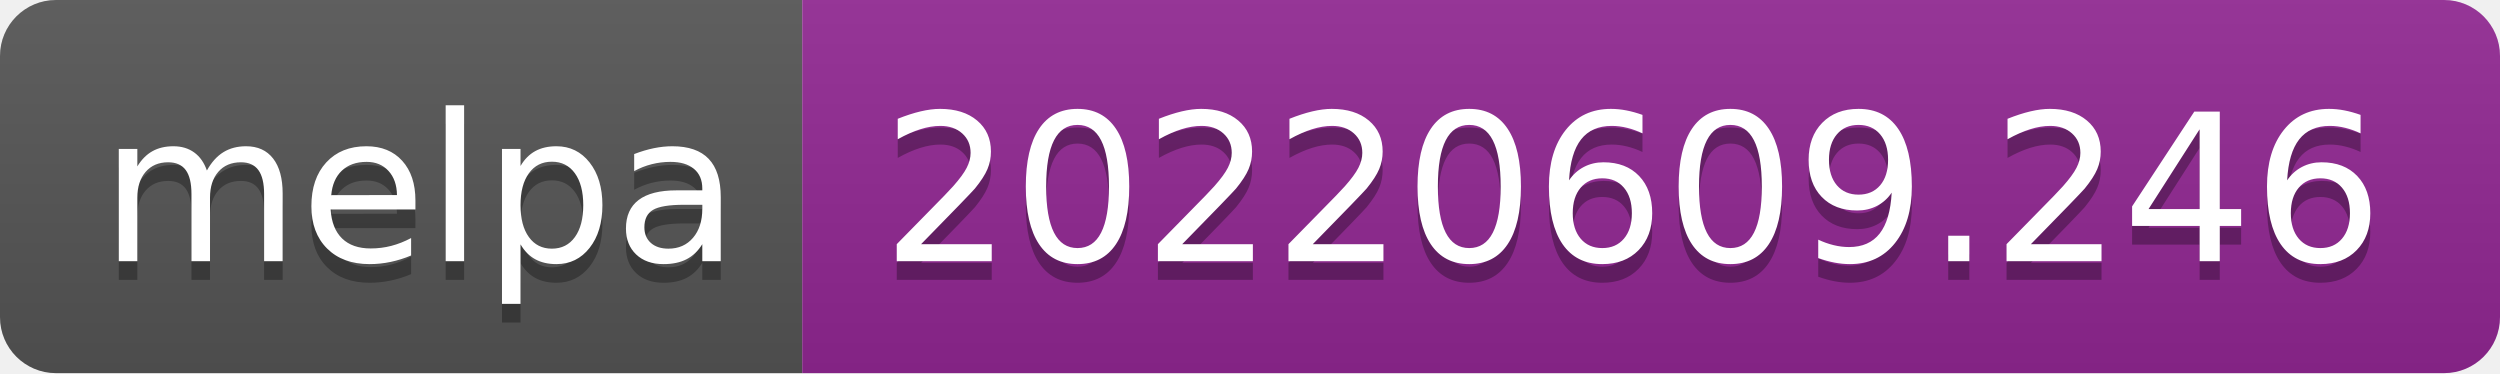
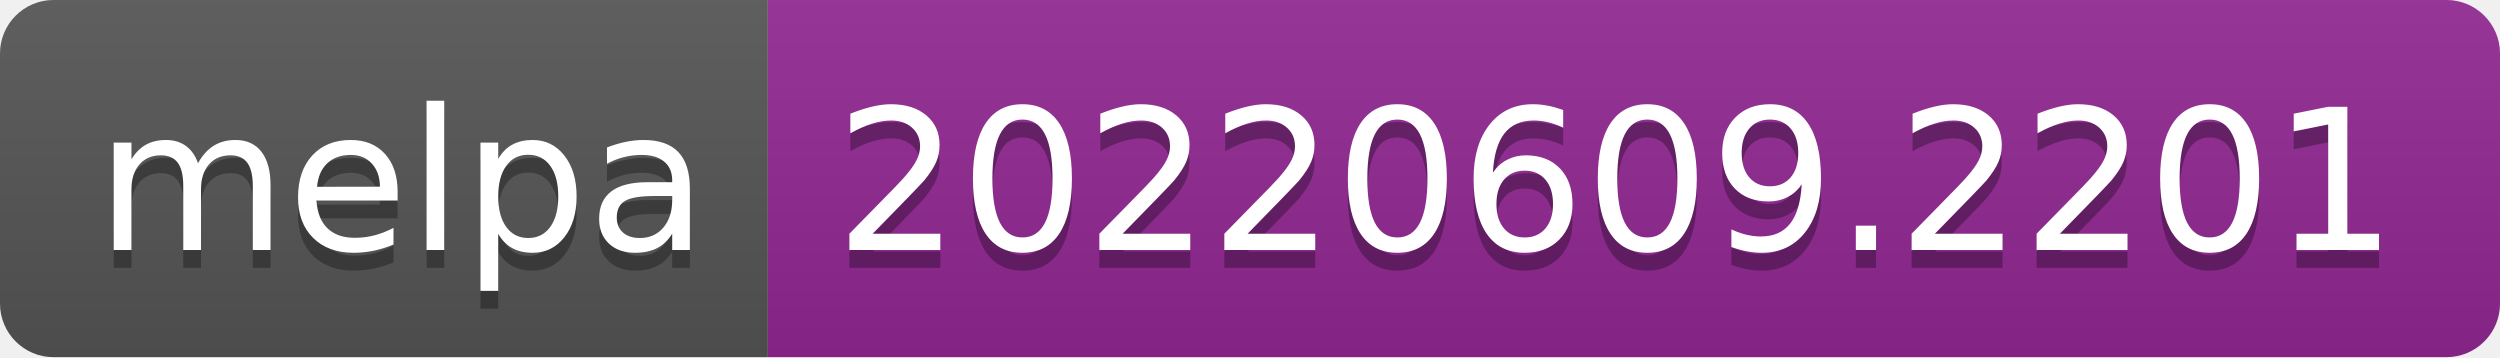
- <svg xmlns="http://www.w3.org/2000/svg" width="134" height="20" role="img" aria-label="melpa: 20220609.246">
+ <svg xmlns="http://www.w3.org/2000/svg" width="140" height="20" role="img" aria-label="melpa: 20220609.2201">
  <linearGradient id="s" x2="0" y2="100%">
    <stop offset="0" stop-color="#bbb" stop-opacity=".1" />
    <stop offset="1" stop-opacity=".1" />
  </linearGradient>
  <clipPath id="r">
-     <rect width="134" height="20" rx="3" fill="#fff" />
+     <rect width="140" height="20" rx="3" fill="#fff" />
  </clipPath>
  <g clip-path="url(#r)">
    <rect width="43" height="20" fill="#555" />
-     <rect x="43" width="91" height="20" fill="#922793" />
-     <rect width="134" height="20" fill="url(#s)" />
+     <rect x="43" width="97" height="20" fill="#922793" />
+     <rect width="140" height="20" fill="url(#s)" />
  </g>
  <g fill="#fff" text-anchor="middle" font-family="Verdana,Geneva,DejaVu Sans,sans-serif" text-rendering="geometricPrecision" font-size="110">
    <text aria-hidden="true" x="225" y="150" fill="#010101" fill-opacity=".3" transform="scale(.1)" textLength="330">melpa</text>
    <text x="225" y="140" transform="scale(.1)" fill="#fff" textLength="330">melpa</text>
-     <text aria-hidden="true" x="875" y="150" fill="#010101" fill-opacity=".3" transform="scale(.1)" textLength="810">20220609.246</text>
-     <text x="875" y="140" transform="scale(.1)" fill="#fff" textLength="810">20220609.246</text>
+     <text aria-hidden="true" x="905" y="150" fill="#010101" fill-opacity=".3" transform="scale(.1)" textLength="870">20220609.2201</text>
+     <text x="905" y="140" transform="scale(.1)" fill="#fff" textLength="870">20220609.2201</text>
  </g>
</svg>
